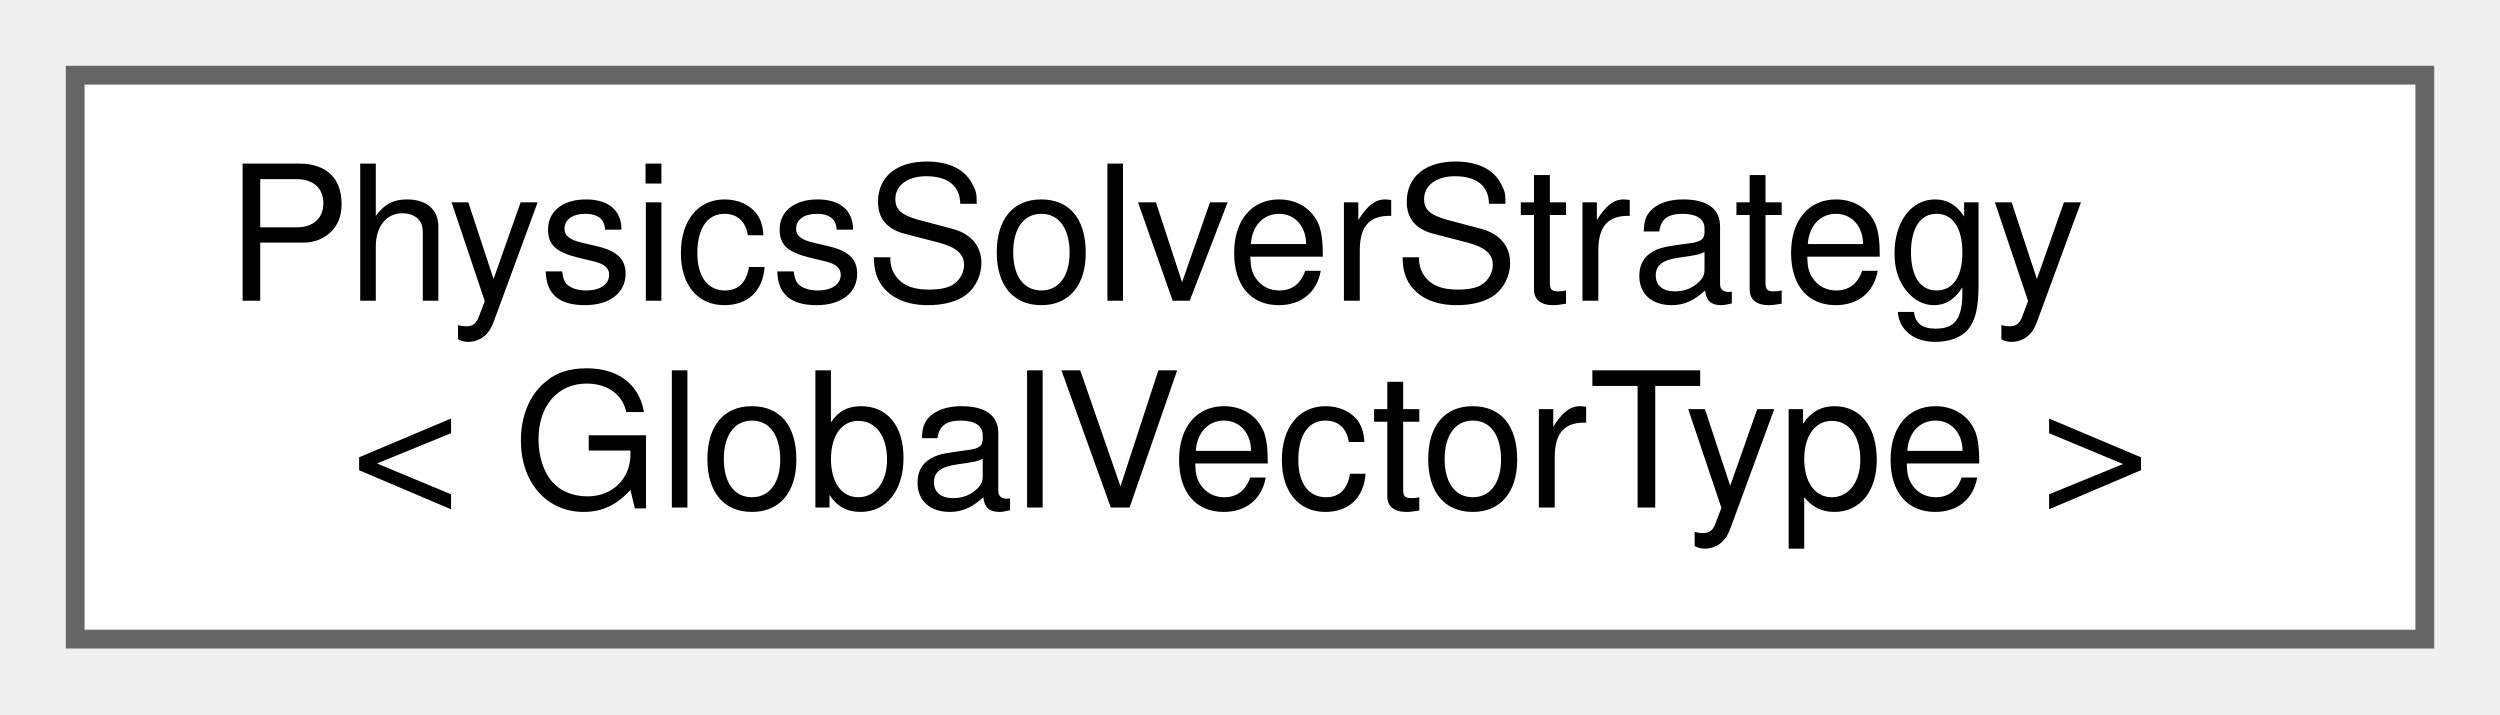
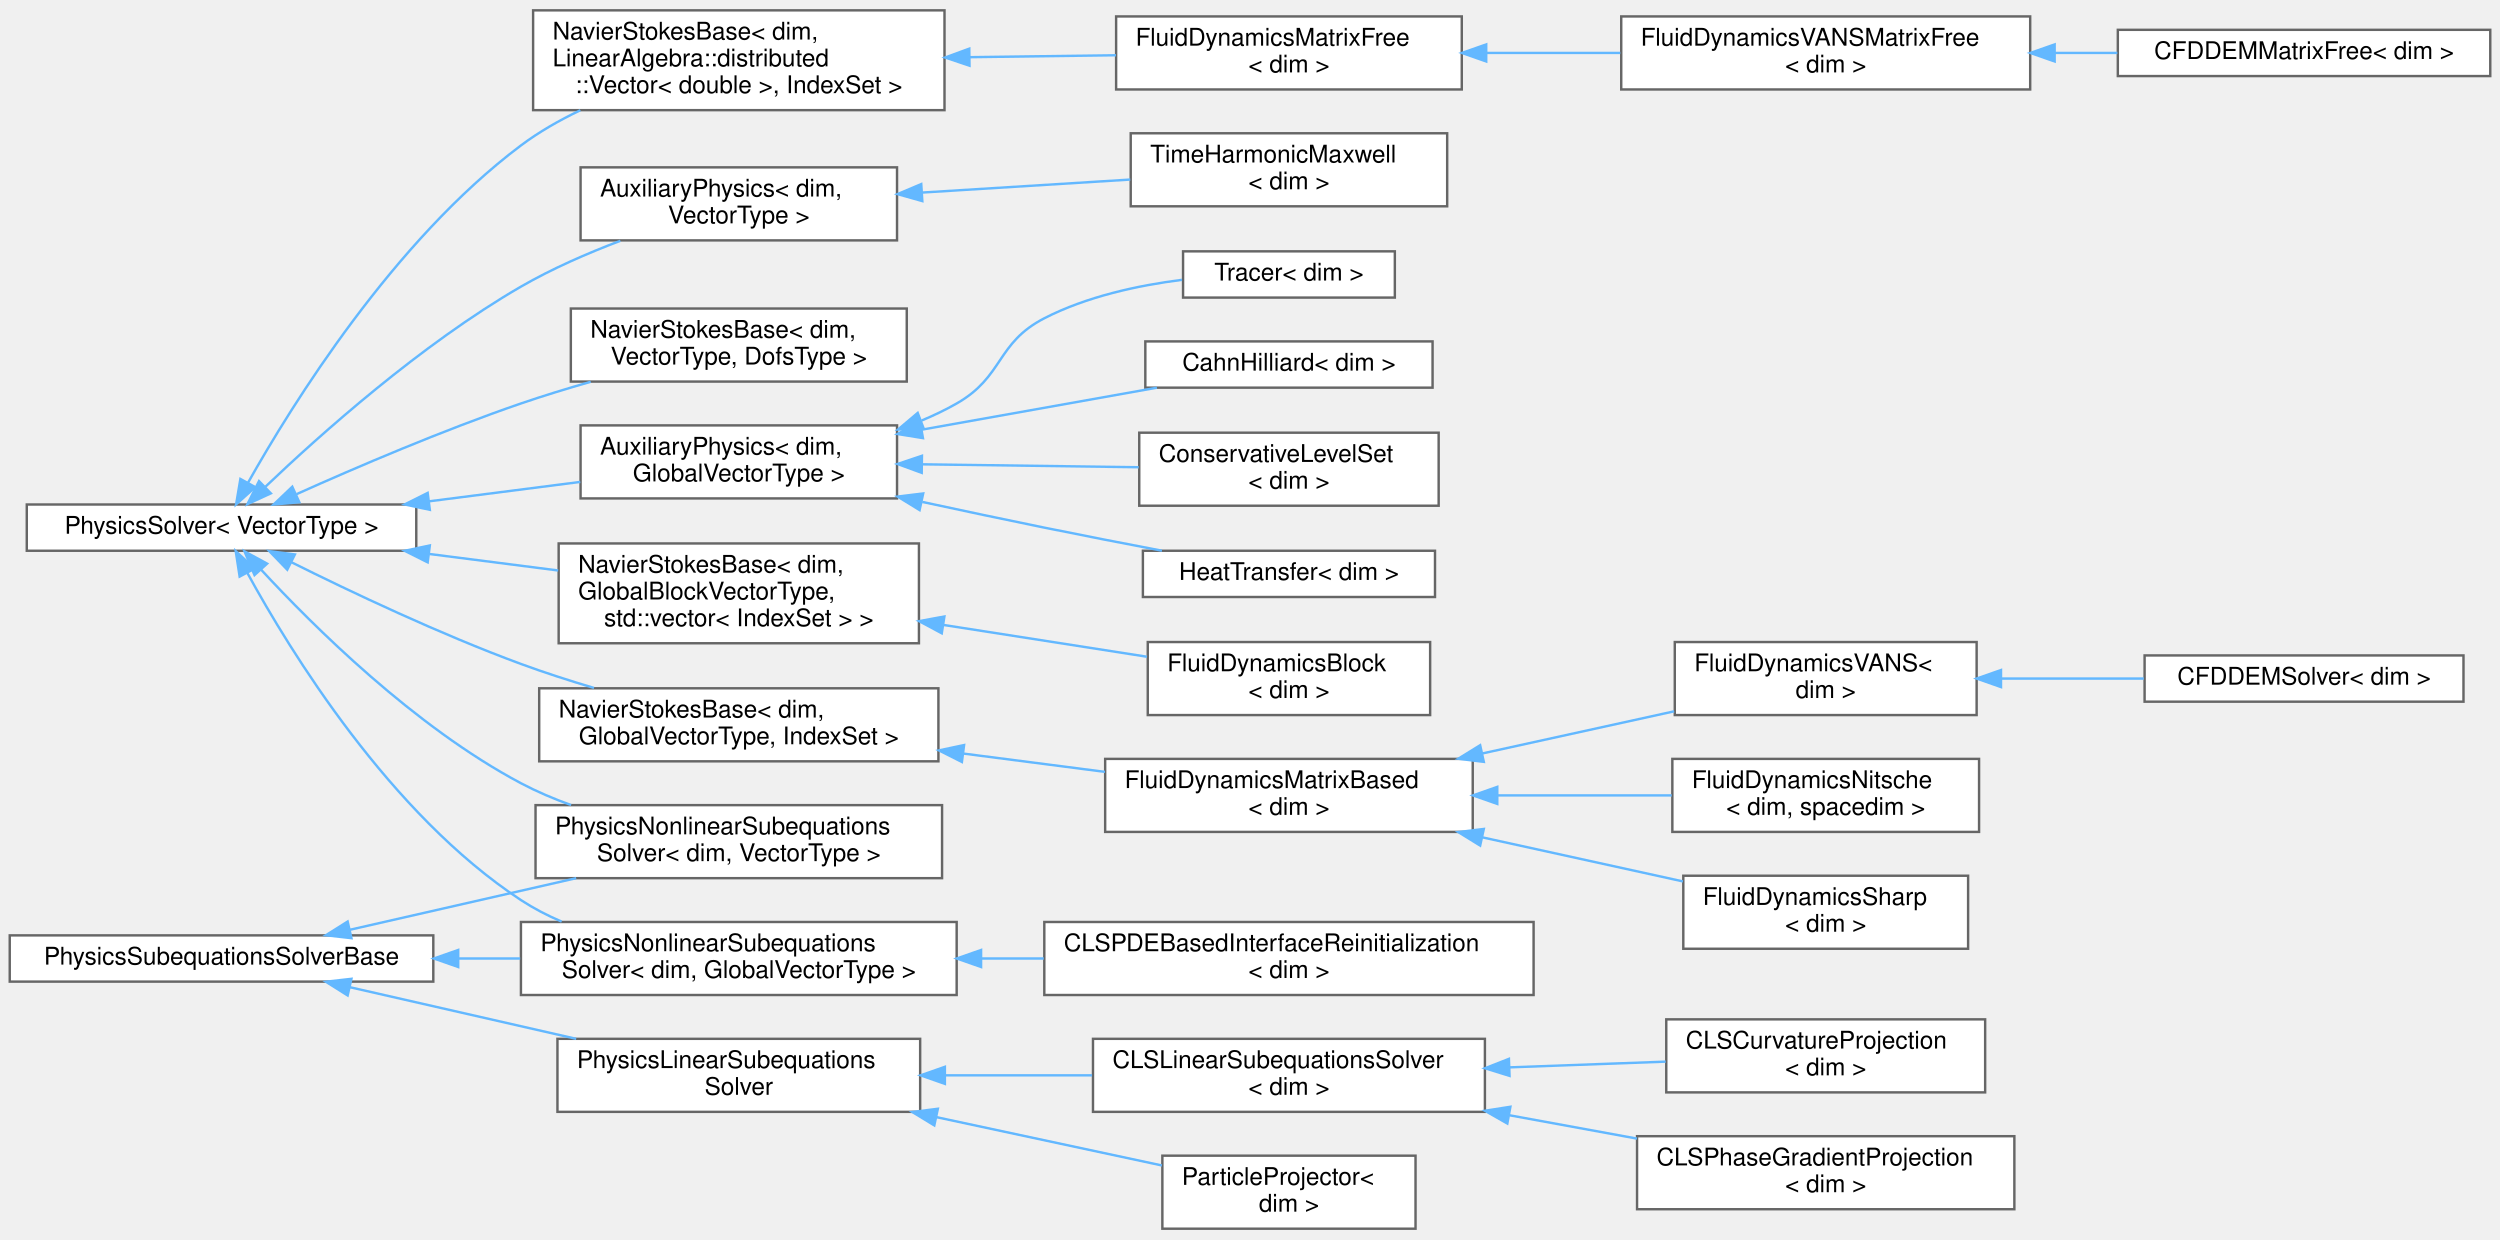
- <svg xmlns="http://www.w3.org/2000/svg" xmlns:xlink="http://www.w3.org/1999/xlink" width="133pt" height="38pt" viewBox="0.00 0.00 133.00 38.00">
-   <g id="graph0" class="graph" transform="scale(1 1) rotate(0) translate(4 34)">
+ <svg xmlns="http://www.w3.org/2000/svg" xmlns:xlink="http://www.w3.org/1999/xlink" width="1027pt" height="509pt" viewBox="0.00 0.00 1027.00 508.50">
+   <g id="graph0" class="graph" transform="scale(1 1) rotate(0) translate(4 504.5)">
    <g id="Node000000" class="node">
      <g id="a_Node000000">
-         <a xlink:href="classPhysicsSolverStrategy.html" target="_top" xlink:title=" ">
-           <polygon fill="white" stroke="#666666" points="125,-30 0,-30 0,0 125,0 125,-30" />
-           <text text-anchor="start" x="8" y="-18" font-family="Helvetica,sans-Serif" font-size="10.00">PhysicsSolverStrategy</text>
-           <text text-anchor="middle" x="62.5" y="-7" font-family="Helvetica,sans-Serif" font-size="10.00">&lt; GlobalVectorType &gt;</text>
+         <a xlink:href="classPhysicsSolver.html" target="_top" xlink:title="Contain all the common elements of a physics solver. It creates the non-linear solver as specified by...">
+           <polygon fill="white" stroke="#666666" points="167,-297.5 7,-297.5 7,-278.5 167,-278.5 167,-297.5" />
+           <text text-anchor="middle" x="87" y="-285.5" font-family="Helvetica,sans-Serif" font-size="10.00">PhysicsSolver&lt; VectorType &gt;</text>
+         </a>
+       </g>
+     </g>
+     <g id="Node000001" class="node">
+       <g id="a_Node000001">
+         <a xlink:href="classAuxiliaryPhysics.html" target="_top" xlink:title=" ">
+           <polygon fill="white" stroke="#666666" points="364.5,-330 234.5,-330 234.5,-300 364.5,-300 364.5,-330" />
+           <text text-anchor="start" x="242.5" y="-318" font-family="Helvetica,sans-Serif" font-size="10.00">AuxiliaryPhysics&lt; dim,</text>
+           <text text-anchor="middle" x="299.5" y="-307" font-family="Helvetica,sans-Serif" font-size="10.00"> GlobalVectorType &gt;</text>
+         </a>
+       </g>
+     </g>
+     <g id="edge200_Node000000_Node000001" class="edge">
+       <g id="a_edge200_Node000000_Node000001">
+         <a xlink:title=" ">
+           <path fill="none" stroke="#63b8ff" d="M172.27,-298.81C192.97,-301.46 214.81,-304.26 234.38,-306.78" />
+           <polygon fill="#63b8ff" stroke="#63b8ff" points="172.58,-295.32 162.21,-297.52 171.69,-302.26 172.58,-295.32" />
+         </a>
+       </g>
+     </g>
+     <g id="Node000006" class="node">
+       <g id="a_Node000006">
+         <a xlink:href="classNavierStokesBase.html" target="_top" xlink:title=" ">
+           <polygon fill="white" stroke="#666666" points="373.5,-281.5 225.5,-281.5 225.5,-240.5 373.5,-240.5 373.5,-281.5" />
+           <text text-anchor="start" x="233.5" y="-269.5" font-family="Helvetica,sans-Serif" font-size="10.00">NavierStokesBase&lt; dim,</text>
+           <text text-anchor="start" x="233.5" y="-258.5" font-family="Helvetica,sans-Serif" font-size="10.00"> GlobalBlockVectorType,</text>
+           <text text-anchor="middle" x="299.5" y="-247.5" font-family="Helvetica,sans-Serif" font-size="10.00"> std::vector&lt; IndexSet &gt; &gt;</text>
+         </a>
+       </g>
+     </g>
+     <g id="edge205_Node000000_Node000006" class="edge">
+       <g id="a_edge205_Node000000_Node000006">
+         <a xlink:title=" ">
+           <path fill="none" stroke="#63b8ff" d="M172.42,-277.17C189.93,-274.93 208.24,-272.58 225.31,-270.39" />
+           <polygon fill="#63b8ff" stroke="#63b8ff" points="171.69,-273.74 162.21,-278.48 172.58,-280.68 171.69,-273.74" />
+         </a>
+       </g>
+     </g>
+     <g id="Node000008" class="node">
+       <g id="a_Node000008">
+         <a xlink:href="classNavierStokesBase.html" target="_top" xlink:title=" ">
+           <polygon fill="white" stroke="#666666" points="381.5,-222 217.5,-222 217.5,-192 381.5,-192 381.5,-222" />
+           <text text-anchor="start" x="225.5" y="-210" font-family="Helvetica,sans-Serif" font-size="10.00">NavierStokesBase&lt; dim,</text>
+           <text text-anchor="middle" x="299.5" y="-199" font-family="Helvetica,sans-Serif" font-size="10.00"> GlobalVectorType, IndexSet &gt;</text>
+         </a>
+       </g>
+     </g>
+     <g id="edge207_Node000000_Node000008" class="edge">
+       <g id="a_edge207_Node000000_Node000008">
+         <a xlink:title=" ">
+           <path fill="none" stroke="#63b8ff" d="M115.66,-273.81C140.06,-261.65 176.79,-244.23 210,-232 219.59,-228.47 229.91,-225.14 240.01,-222.14" />
+           <polygon fill="#63b8ff" stroke="#63b8ff" points="114,-270.72 106.64,-278.34 117.14,-276.98 114,-270.72" />
+         </a>
+       </g>
+     </g>
+     <g id="Node000014" class="node">
+       <g id="a_Node000014">
+         <a xlink:href="classNavierStokesBase.html" target="_top" xlink:title=" ">
+           <polygon fill="white" stroke="#666666" points="384,-500.5 215,-500.5 215,-459.5 384,-459.5 384,-500.5" />
+           <text text-anchor="start" x="223" y="-488.5" font-family="Helvetica,sans-Serif" font-size="10.00">NavierStokesBase&lt; dim,</text>
+           <text text-anchor="start" x="223" y="-477.5" font-family="Helvetica,sans-Serif" font-size="10.00"> LinearAlgebra::distributed</text>
+           <text text-anchor="middle" x="299.5" y="-466.5" font-family="Helvetica,sans-Serif" font-size="10.00">::Vector&lt; double &gt;, IndexSet &gt;</text>
+         </a>
+       </g>
+     </g>
+     <g id="edge213_Node000000_Node000014" class="edge">
+       <g id="a_edge213_Node000000_Node000014">
+         <a xlink:title=" ">
+           <path fill="none" stroke="#63b8ff" d="M97.85,-306.38C116,-338.65 157.69,-405.78 210,-445 217.4,-450.55 225.8,-455.35 234.41,-459.46" />
+           <polygon fill="#63b8ff" stroke="#63b8ff" points="100.88,-304.63 92.99,-297.56 94.75,-308 100.88,-304.63" />
+         </a>
+       </g>
+     </g>
+     <g id="Node000018" class="node">
+       <g id="a_Node000018">
+         <a xlink:href="classPhysicsNonlinearSubequationsSolver.html" target="_top" xlink:title=" ">
+           <polygon fill="white" stroke="#666666" points="389,-126 210,-126 210,-96 389,-96 389,-126" />
+           <text text-anchor="start" x="218" y="-114" font-family="Helvetica,sans-Serif" font-size="10.00">PhysicsNonlinearSubequations</text>
+           <text text-anchor="middle" x="299.5" y="-103" font-family="Helvetica,sans-Serif" font-size="10.00">Solver&lt; dim, GlobalVectorType &gt;</text>
+         </a>
+       </g>
+     </g>
+     <g id="edge217_Node000000_Node000018" class="edge">
+       <g id="a_edge217_Node000000_Node000018">
+         <a xlink:title=" ">
+           <path fill="none" stroke="#63b8ff" d="M97.55,-269.5C115.24,-237.13 156.22,-170.33 210,-135 215.19,-131.59 220.85,-128.66 226.72,-126.15" />
+           <polygon fill="#63b8ff" stroke="#63b8ff" points="94.44,-267.89 92.83,-278.36 100.62,-271.19 94.44,-267.89" />
+         </a>
+       </g>
+     </g>
+     <g id="Node000027" class="node">
+       <g id="a_Node000027">
+         <a xlink:href="classAuxiliaryPhysics.html" target="_top" xlink:title=" ">
+           <polygon fill="white" stroke="#666666" points="364.5,-436 234.5,-436 234.5,-406 364.5,-406 364.5,-436" />
+           <text text-anchor="start" x="242.5" y="-424" font-family="Helvetica,sans-Serif" font-size="10.00">AuxiliaryPhysics&lt; dim,</text>
+           <text text-anchor="middle" x="299.5" y="-413" font-family="Helvetica,sans-Serif" font-size="10.00"> VectorType &gt;</text>
+         </a>
+       </g>
+     </g>
+     <g id="edge219_Node000000_Node000027" class="edge">
+       <g id="a_edge219_Node000000_Node000027">
+         <a xlink:title=" ">
+           <path fill="none" stroke="#63b8ff" d="M105.01,-304.77C127.47,-326.19 168.99,-363.29 210,-387 222.68,-394.33 237.24,-400.68 250.84,-405.83" />
+           <polygon fill="#63b8ff" stroke="#63b8ff" points="107.26,-302.08 97.64,-297.65 102.4,-307.11 107.26,-302.08" />
+         </a>
+       </g>
+     </g>
+     <g id="Node000029" class="node">
+       <g id="a_Node000029">
+         <a xlink:href="classNavierStokesBase.html" target="_top" xlink:title=" ">
+           <polygon fill="white" stroke="#666666" points="368.5,-378 230.5,-378 230.5,-348 368.5,-348 368.5,-378" />
+           <text text-anchor="start" x="238.5" y="-366" font-family="Helvetica,sans-Serif" font-size="10.00">NavierStokesBase&lt; dim,</text>
+           <text text-anchor="middle" x="299.5" y="-355" font-family="Helvetica,sans-Serif" font-size="10.00"> VectorType, DofsType &gt;</text>
+         </a>
+       </g>
+     </g>
+     <g id="edge221_Node000000_Node000029" class="edge">
+       <g id="a_edge221_Node000000_Node000029">
+         <a xlink:title=" ">
+           <path fill="none" stroke="#63b8ff" d="M117.83,-301.76C142.27,-312.73 177.94,-328 210,-339 219.19,-342.15 229.02,-345.16 238.67,-347.92" />
+           <polygon fill="#63b8ff" stroke="#63b8ff" points="118.96,-298.43 108.4,-297.5 116.07,-304.81 118.96,-298.43" />
+         </a>
+       </g>
+     </g>
+     <g id="Node000026" class="node">
+       <g id="a_Node000026">
+         <a xlink:href="classPhysicsNonlinearSubequationsSolver.html" target="_top" xlink:title="Non-linear subequations solved inside a physics (or auxiliary physics) that are not part of the main ...">
+           <polygon fill="white" stroke="#666666" points="383,-174 216,-174 216,-144 383,-144 383,-174" />
+           <text text-anchor="start" x="224" y="-162" font-family="Helvetica,sans-Serif" font-size="10.00">PhysicsNonlinearSubequations</text>
+           <text text-anchor="middle" x="299.5" y="-151" font-family="Helvetica,sans-Serif" font-size="10.00">Solver&lt; dim, VectorType &gt;</text>
+         </a>
+       </g>
+     </g>
+     <g id="edge222_Node000000_Node000026" class="edge">
+       <g id="a_edge222_Node000000_Node000026">
+         <a xlink:title=" ">
+           <path fill="none" stroke="#63b8ff" d="M103.16,-270.84C124.66,-247.56 166.28,-206.19 210,-183 216.47,-179.57 223.47,-176.59 230.6,-174.03" />
+           <polygon fill="#63b8ff" stroke="#63b8ff" points="100.55,-268.51 96.42,-278.27 105.73,-273.21 100.55,-268.51" />
+         </a>
+       </g>
+     </g>
+     <g id="Node000002" class="node">
+       <g id="a_Node000002">
+         <a xlink:href="classCahnHilliard.html" target="_top" xlink:title=" ">
+           <polygon fill="white" stroke="#666666" points="584.5,-364.5 466.5,-364.5 466.5,-345.5 584.5,-345.5 584.5,-364.5" />
+           <text text-anchor="middle" x="525.5" y="-352.5" font-family="Helvetica,sans-Serif" font-size="10.00">CahnHilliard&lt; dim &gt;</text>
+         </a>
+       </g>
+     </g>
+     <g id="edge201_Node000001_Node000002" class="edge">
+       <g id="a_edge201_Node000001_Node000002">
+         <a xlink:title=" ">
+           <path fill="none" stroke="#63b8ff" d="M374.76,-328.26C406.33,-333.9 442.42,-340.34 471.26,-345.49" />
+           <polygon fill="#63b8ff" stroke="#63b8ff" points="375.15,-324.77 364.69,-326.46 373.92,-331.67 375.15,-324.77" />
+         </a>
+       </g>
+     </g>
+     <g id="Node000003" class="node">
+       <g id="a_Node000003">
+         <a xlink:href="classConservativeLevelSet.html" target="_top" xlink:title=" ">
+           <polygon fill="white" stroke="#666666" points="587,-327 464,-327 464,-297 587,-297 587,-327" />
+           <text text-anchor="start" x="472" y="-315" font-family="Helvetica,sans-Serif" font-size="10.00">ConservativeLevelSet</text>
+           <text text-anchor="middle" x="525.5" y="-304" font-family="Helvetica,sans-Serif" font-size="10.00">&lt; dim &gt;</text>
+         </a>
+       </g>
+     </g>
+     <g id="edge202_Node000001_Node000003" class="edge">
+       <g id="a_edge202_Node000001_Node000003">
+         <a xlink:title=" ">
+           <path fill="none" stroke="#63b8ff" d="M374.74,-314.01C403.63,-313.62 436.32,-313.18 463.77,-312.81" />
+           <polygon fill="#63b8ff" stroke="#63b8ff" points="374.64,-310.51 364.69,-314.14 374.74,-317.51 374.64,-310.51" />
+         </a>
+       </g>
+     </g>
+     <g id="Node000004" class="node">
+       <g id="a_Node000004">
+         <a xlink:href="classHeatTransfer.html" target="_top" xlink:title="Implementation of heat transfer as an auxiliary physics. The heat equation is weakly coupled to the v...">
+           <polygon fill="white" stroke="#666666" points="585.5,-278.5 465.5,-278.5 465.5,-259.5 585.5,-259.5 585.5,-278.5" />
+           <text text-anchor="middle" x="525.5" y="-266.5" font-family="Helvetica,sans-Serif" font-size="10.00">HeatTransfer&lt; dim &gt;</text>
+         </a>
+       </g>
+     </g>
+     <g id="edge203_Node000001_Node000004" class="edge">
+       <g id="a_edge203_Node000001_Node000004">
+         <a xlink:title=" ">
+           <path fill="none" stroke="#63b8ff" d="M374.86,-298.56C391.36,-295 408.76,-291.31 425,-288 440.68,-284.8 457.79,-281.48 473.32,-278.52" />
+           <polygon fill="#63b8ff" stroke="#63b8ff" points="373.77,-295.21 364.73,-300.75 375.25,-302.05 373.77,-295.21" />
+         </a>
+       </g>
+     </g>
+     <g id="Node000005" class="node">
+       <g id="a_Node000005">
+         <a xlink:href="classTracer.html" target="_top" xlink:title=" ">
+           <polygon fill="white" stroke="#666666" points="569,-401.5 482,-401.5 482,-382.5 569,-382.5 569,-401.5" />
+           <text text-anchor="middle" x="525.5" y="-389.5" font-family="Helvetica,sans-Serif" font-size="10.00">Tracer&lt; dim &gt;</text>
+         </a>
+       </g>
+     </g>
+     <g id="edge204_Node000001_Node000005" class="edge">
+       <g id="a_edge204_Node000001_Node000005">
+         <a xlink:title=" ">
+           <path fill="none" stroke="#63b8ff" d="M374.62,-332C379.61,-334.08 384.45,-336.41 389,-339 408.39,-350.05 405.16,-363.79 425,-374 442.33,-382.91 463.33,-387.48 481.57,-389.8" />
+           <polygon fill="#63b8ff" stroke="#63b8ff" points="375.49,-328.59 364.9,-328.3 372.99,-335.13 375.49,-328.59" />
+         </a>
+       </g>
+     </g>
+     <g id="Node000007" class="node">
+       <g id="a_Node000007">
+         <a xlink:href="classFluidDynamicsBlock.html" target="_top" xlink:title=" ">
+           <polygon fill="white" stroke="#666666" points="583.5,-241 467.5,-241 467.5,-211 583.5,-211 583.5,-241" />
+           <text text-anchor="start" x="475.5" y="-229" font-family="Helvetica,sans-Serif" font-size="10.00">FluidDynamicsBlock</text>
+           <text text-anchor="middle" x="525.5" y="-218" font-family="Helvetica,sans-Serif" font-size="10.00">&lt; dim &gt;</text>
+         </a>
+       </g>
+     </g>
+     <g id="edge206_Node000006_Node000007" class="edge">
+       <g id="a_edge206_Node000006_Node000007">
+         <a xlink:title=" ">
+           <path fill="none" stroke="#63b8ff" d="M383.65,-248.01C411.45,-243.66 441.8,-238.92 467.18,-234.96" />
+           <polygon fill="#63b8ff" stroke="#63b8ff" points="382.88,-244.59 373.54,-249.59 383.96,-251.5 382.88,-244.59" />
+         </a>
+       </g>
+     </g>
+     <g id="Node000009" class="node">
+       <g id="a_Node000009">
+         <a xlink:href="classFluidDynamicsMatrixBased.html" target="_top" xlink:title="A solver class for the Navier-Stokes equation using GLS stabilization.">
+           <polygon fill="white" stroke="#666666" points="601,-193 450,-193 450,-163 601,-163 601,-193" />
+           <text text-anchor="start" x="458" y="-181" font-family="Helvetica,sans-Serif" font-size="10.00">FluidDynamicsMatrixBased</text>
+           <text text-anchor="middle" x="525.5" y="-170" font-family="Helvetica,sans-Serif" font-size="10.00">&lt; dim &gt;</text>
+         </a>
+       </g>
+     </g>
+     <g id="edge208_Node000008_Node000009" class="edge">
+       <g id="a_edge208_Node000008_Node000009">
+         <a xlink:title=" ">
+           <path fill="none" stroke="#63b8ff" d="M391.71,-195.19C411.07,-192.69 431.27,-190.07 449.92,-187.66" />
+           <polygon fill="#63b8ff" stroke="#63b8ff" points="391.15,-191.73 381.69,-196.49 392.05,-198.68 391.15,-191.73" />
+         </a>
+       </g>
+     </g>
+     <g id="Node000010" class="node">
+       <g id="a_Node000010">
+         <a xlink:href="classFluidDynamicsNitsche.html" target="_top" xlink:title=" ">
+           <polygon fill="white" stroke="#666666" points="809,-193 683,-193 683,-163 809,-163 809,-193" />
+           <text text-anchor="start" x="691" y="-181" font-family="Helvetica,sans-Serif" font-size="10.00">FluidDynamicsNitsche</text>
+           <text text-anchor="middle" x="746" y="-170" font-family="Helvetica,sans-Serif" font-size="10.00">&lt; dim, spacedim &gt;</text>
+         </a>
+       </g>
+     </g>
+     <g id="edge209_Node000009_Node000010" class="edge">
+       <g id="a_edge209_Node000009_Node000010">
+         <a xlink:title=" ">
+           <path fill="none" stroke="#63b8ff" d="M611.18,-178C635.01,-178 660.48,-178 682.74,-178" />
+           <polygon fill="#63b8ff" stroke="#63b8ff" points="611.08,-174.5 601.08,-178 611.08,-181.5 611.08,-174.5" />
+         </a>
+       </g>
+     </g>
+     <g id="Node000011" class="node">
+       <g id="a_Node000011">
+         <a xlink:href="classFluidDynamicsSharp.html" target="_top" xlink:title=" ">
+           <polygon fill="white" stroke="#666666" points="804.5,-145 687.5,-145 687.5,-115 804.5,-115 804.5,-145" />
+           <text text-anchor="start" x="695.5" y="-133" font-family="Helvetica,sans-Serif" font-size="10.00">FluidDynamicsSharp</text>
+           <text text-anchor="middle" x="746" y="-122" font-family="Helvetica,sans-Serif" font-size="10.00">&lt; dim &gt;</text>
+         </a>
+       </g>
+     </g>
+     <g id="edge210_Node000009_Node000011" class="edge">
+       <g id="a_edge210_Node000009_Node000011">
+         <a xlink:title=" ">
+           <path fill="none" stroke="#63b8ff" d="M604.92,-160.77C632.14,-154.79 662.13,-148.21 687.36,-142.66" />
+           <polygon fill="#63b8ff" stroke="#63b8ff" points="604.05,-157.38 595.04,-162.94 605.55,-164.22 604.05,-157.38" />
+         </a>
+       </g>
+     </g>
+     <g id="Node000012" class="node">
+       <g id="a_Node000012">
+         <a xlink:href="classFluidDynamicsVANS.html" target="_top" xlink:title="Solver class for Volume-Averaged Navier-Stokes (VANS) equations with GLS stabilization.">
+           <polygon fill="white" stroke="#666666" points="808,-241 684,-241 684,-211 808,-211 808,-241" />
+           <text text-anchor="start" x="692" y="-229" font-family="Helvetica,sans-Serif" font-size="10.00">FluidDynamicsVANS&lt;</text>
+           <text text-anchor="middle" x="746" y="-218" font-family="Helvetica,sans-Serif" font-size="10.00"> dim &gt;</text>
+         </a>
+       </g>
+     </g>
+     <g id="edge211_Node000009_Node000012" class="edge">
+       <g id="a_edge211_Node000009_Node000012">
+         <a xlink:title=" ">
+           <path fill="none" stroke="#63b8ff" d="M604.84,-195.21C630.79,-200.91 659.27,-207.17 683.74,-212.54" />
+           <polygon fill="#63b8ff" stroke="#63b8ff" points="605.55,-191.78 595.04,-193.06 604.05,-198.62 605.55,-191.78" />
+         </a>
+       </g>
+     </g>
+     <g id="Node000013" class="node">
+       <g id="a_Node000013">
+         <a xlink:href="classCFDDEMSolver.html" target="_top" xlink:title="Solver class for coupled Computational Fluid Dynamics and Discrete Element Method (CFD-DEM) simulatio...">
+           <polygon fill="white" stroke="#666666" points="1008,-235.5 877,-235.5 877,-216.5 1008,-216.5 1008,-235.5" />
+           <text text-anchor="middle" x="942.5" y="-223.5" font-family="Helvetica,sans-Serif" font-size="10.00">CFDDEMSolver&lt; dim &gt;</text>
+         </a>
+       </g>
+     </g>
+     <g id="edge212_Node000012_Node000013" class="edge">
+       <g id="a_edge212_Node000012_Node000013">
+         <a xlink:title=" ">
+           <path fill="none" stroke="#63b8ff" d="M818.17,-226C837.3,-226 857.9,-226 876.67,-226" />
+           <polygon fill="#63b8ff" stroke="#63b8ff" points="818.01,-222.5 808.01,-226 818.01,-229.5 818.01,-222.5" />
+         </a>
+       </g>
+     </g>
+     <g id="Node000015" class="node">
+       <g id="a_Node000015">
+         <a xlink:href="classFluidDynamicsMatrixFree.html" target="_top" xlink:title="A solver for the incompressible Navier-Stokes equations implemented in a matrix-free fashion.">
+           <polygon fill="white" stroke="#666666" points="596.5,-498 454.5,-498 454.5,-468 596.5,-468 596.5,-498" />
+           <text text-anchor="start" x="462.5" y="-486" font-family="Helvetica,sans-Serif" font-size="10.00">FluidDynamicsMatrixFree</text>
+           <text text-anchor="middle" x="525.5" y="-475" font-family="Helvetica,sans-Serif" font-size="10.00">&lt; dim &gt;</text>
+         </a>
+       </g>
+     </g>
+     <g id="edge214_Node000014_Node000015" class="edge">
+       <g id="a_edge214_Node000014_Node000015">
+         <a xlink:title=" ">
+           <path fill="none" stroke="#63b8ff" d="M394.34,-481.26C414.47,-481.53 435.39,-481.81 454.43,-482.06" />
+           <polygon fill="#63b8ff" stroke="#63b8ff" points="394.27,-477.76 384.23,-481.12 394.18,-484.76 394.27,-477.76" />
+         </a>
+       </g>
+     </g>
+     <g id="Node000016" class="node">
+       <g id="a_Node000016">
+         <a xlink:href="classFluidDynamicsVANSMatrixFree.html" target="_top" xlink:title="A solver for the Volume-Averaged incompressible Navier-Stokes equations implemented in a matrix-free ...">
+           <polygon fill="white" stroke="#666666" points="830,-498 662,-498 662,-468 830,-468 830,-498" />
+           <text text-anchor="start" x="670" y="-486" font-family="Helvetica,sans-Serif" font-size="10.00">FluidDynamicsVANSMatrixFree</text>
+           <text text-anchor="middle" x="746" y="-475" font-family="Helvetica,sans-Serif" font-size="10.00">&lt; dim &gt;</text>
+         </a>
+       </g>
+     </g>
+     <g id="edge215_Node000015_Node000016" class="edge">
+       <g id="a_edge215_Node000015_Node000016">
+         <a xlink:title=" ">
+           <path fill="none" stroke="#63b8ff" d="M606.64,-483C624.55,-483 643.59,-483 661.62,-483" />
+           <polygon fill="#63b8ff" stroke="#63b8ff" points="606.54,-479.5 596.54,-483 606.54,-486.5 606.54,-479.5" />
+         </a>
+       </g>
+     </g>
+     <g id="Node000017" class="node">
+       <g id="a_Node000017">
+         <a xlink:href="classCFDDEMMatrixFree.html" target="_top" xlink:title="Solver class for coupled Computational Fluid Dynamics and Discrete Element Method (CFD-DEM) simulatio...">
+           <polygon fill="white" stroke="#666666" points="1019,-492.5 866,-492.5 866,-473.5 1019,-473.5 1019,-492.5" />
+           <text text-anchor="middle" x="942.5" y="-480.5" font-family="Helvetica,sans-Serif" font-size="10.00">CFDDEMMatrixFree&lt; dim &gt;</text>
+         </a>
+       </g>
+     </g>
+     <g id="edge216_Node000016_Node000017" class="edge">
+       <g id="a_edge216_Node000016_Node000017">
+         <a xlink:title=" ">
+           <path fill="none" stroke="#63b8ff" d="M840.12,-483C848.73,-483 857.38,-483 865.81,-483" />
+           <polygon fill="#63b8ff" stroke="#63b8ff" points="840.05,-479.5 830.05,-483 840.05,-486.5 840.05,-479.5" />
+         </a>
+       </g>
+     </g>
+     <g id="Node000019" class="node">
+       <g id="a_Node000019">
+         <a xlink:href="classCLSPDEBasedInterfaceReinitialization.html" target="_top" xlink:title="CLS PDE-based reinitialization solver.">
+           <polygon fill="white" stroke="#666666" points="626,-126 425,-126 425,-96 626,-96 626,-126" />
+           <text text-anchor="start" x="433" y="-114" font-family="Helvetica,sans-Serif" font-size="10.00">CLSPDEBasedInterfaceReinitialization</text>
+           <text text-anchor="middle" x="525.5" y="-103" font-family="Helvetica,sans-Serif" font-size="10.00">&lt; dim &gt;</text>
+         </a>
+       </g>
+     </g>
+     <g id="edge218_Node000018_Node000019" class="edge">
+       <g id="a_edge218_Node000018_Node000019">
+         <a xlink:title=" ">
+           <path fill="none" stroke="#63b8ff" d="M399.29,-111C407.75,-111 416.31,-111 424.78,-111" />
+           <polygon fill="#63b8ff" stroke="#63b8ff" points="399.03,-107.5 389.03,-111 399.03,-114.5 399.03,-107.5" />
+         </a>
+       </g>
+     </g>
+     <g id="Node000028" class="node">
+       <g id="a_Node000028">
+         <a xlink:href="classTimeHarmonicMaxwell.html" target="_top" xlink:title=" ">
+           <polygon fill="white" stroke="#666666" points="590.5,-450 460.5,-450 460.5,-420 590.5,-420 590.5,-450" />
+           <text text-anchor="start" x="468.5" y="-438" font-family="Helvetica,sans-Serif" font-size="10.00">TimeHarmonicMaxwell</text>
+           <text text-anchor="middle" x="525.5" y="-427" font-family="Helvetica,sans-Serif" font-size="10.00">&lt; dim &gt;</text>
+         </a>
+       </g>
+     </g>
+     <g id="edge220_Node000027_Node000028" class="edge">
+       <g id="a_edge220_Node000027_Node000028">
+         <a xlink:title=" ">
+           <path fill="none" stroke="#63b8ff" d="M374.72,-425.64C402.41,-427.37 433.59,-429.32 460.3,-430.99" />
+           <polygon fill="#63b8ff" stroke="#63b8ff" points="374.89,-422.14 364.69,-425.01 374.45,-429.13 374.89,-422.14" />
+         </a>
+       </g>
+     </g>
+     <g id="Node000020" class="node">
+       <g id="a_Node000020">
+         <a xlink:href="classPhysicsSubequationsSolverBase.html" target="_top" xlink:title="Base class to solve subequations solved inside a physics (or auxiliary physics) that are not part of ...">
+           <polygon fill="white" stroke="#666666" points="174,-120.5 0,-120.5 0,-101.5 174,-101.5 174,-120.5" />
+           <text text-anchor="middle" x="87" y="-108.5" font-family="Helvetica,sans-Serif" font-size="10.00">PhysicsSubequationsSolverBase</text>
+         </a>
+       </g>
+     </g>
+     <g id="edge223_Node000020_Node000018" class="edge">
+       <g id="a_edge223_Node000020_Node000018">
+         <a xlink:title=" ">
+           <path fill="none" stroke="#63b8ff" d="M184.43,-111C192.85,-111 201.33,-111 209.68,-111" />
+           <polygon fill="#63b8ff" stroke="#63b8ff" points="184.23,-107.5 174.23,-111 184.23,-114.5 184.23,-107.5" />
+         </a>
+       </g>
+     </g>
+     <g id="edge229_Node000020_Node000026" class="edge">
+       <g id="a_edge229_Node000020_Node000026">
+         <a xlink:title=" ">
+           <path fill="none" stroke="#63b8ff" d="M139.83,-122.82C167.86,-129.21 202.77,-137.17 232.7,-144" />
+           <polygon fill="#63b8ff" stroke="#63b8ff" points="140.37,-119.35 129.84,-120.54 138.81,-126.18 140.37,-119.35" />
+         </a>
+       </g>
+     </g>
+     <g id="Node000021" class="node">
+       <g id="a_Node000021">
+         <a xlink:href="classPhysicsLinearSubequationsSolver.html" target="_top" xlink:title="Linear subequations solved inside a physics (or auxiliary physics) that are not part of the main set ...">
+           <polygon fill="white" stroke="#666666" points="374,-78 225,-78 225,-48 374,-48 374,-78" />
+           <text text-anchor="start" x="233" y="-66" font-family="Helvetica,sans-Serif" font-size="10.00">PhysicsLinearSubequations</text>
+           <text text-anchor="middle" x="299.5" y="-55" font-family="Helvetica,sans-Serif" font-size="10.00">Solver</text>
+         </a>
+       </g>
+     </g>
+     <g id="edge224_Node000020_Node000021" class="edge">
+       <g id="a_edge224_Node000020_Node000021">
+         <a xlink:title=" ">
+           <path fill="none" stroke="#63b8ff" d="M139.83,-99.18C167.86,-92.79 202.77,-84.83 232.7,-78" />
+           <polygon fill="#63b8ff" stroke="#63b8ff" points="138.81,-95.82 129.84,-101.46 140.37,-102.65 138.81,-95.82" />
+         </a>
+       </g>
+     </g>
+     <g id="Node000022" class="node">
+       <g id="a_Node000022">
+         <a xlink:href="classCLSLinearSubequationsSolver.html" target="_top" xlink:title="Generalized solver for CLS linear subequations.">
+           <polygon fill="white" stroke="#666666" points="606,-78 445,-78 445,-48 606,-48 606,-78" />
+           <text text-anchor="start" x="453" y="-66" font-family="Helvetica,sans-Serif" font-size="10.00">CLSLinearSubequationsSolver</text>
+           <text text-anchor="middle" x="525.5" y="-55" font-family="Helvetica,sans-Serif" font-size="10.00">&lt; dim &gt;</text>
+         </a>
+       </g>
+     </g>
+     <g id="edge225_Node000021_Node000022" class="edge">
+       <g id="a_edge225_Node000021_Node000022">
+         <a xlink:title=" ">
+           <path fill="none" stroke="#63b8ff" d="M384.35,-63C404.08,-63 425.07,-63 444.62,-63" />
+           <polygon fill="#63b8ff" stroke="#63b8ff" points="384.16,-59.5 374.16,-63 384.16,-66.5 384.16,-59.5" />
+         </a>
+       </g>
+     </g>
+     <g id="Node000025" class="node">
+       <g id="a_Node000025">
+         <a xlink:href="classParticleProjector.html" target="_top" xlink:title="Particle information projection. This class manages the calculation of the projection of the particle...">
+           <polygon fill="white" stroke="#666666" points="577.5,-30 473.5,-30 473.5,0 577.5,0 577.5,-30" />
+           <text text-anchor="start" x="481.5" y="-18" font-family="Helvetica,sans-Serif" font-size="10.00">ParticleProjector&lt;</text>
+           <text text-anchor="middle" x="525.5" y="-7" font-family="Helvetica,sans-Serif" font-size="10.00"> dim &gt;</text>
+         </a>
+       </g>
+     </g>
+     <g id="edge228_Node000021_Node000025" class="edge">
+       <g id="a_edge228_Node000021_Node000025">
+         <a xlink:title=" ">
+           <path fill="none" stroke="#63b8ff" d="M380.65,-45.83C411.52,-39.21 445.91,-31.84 473.32,-25.97" />
+           <polygon fill="#63b8ff" stroke="#63b8ff" points="379.81,-42.43 370.76,-47.94 381.27,-49.27 379.81,-42.43" />
+         </a>
+       </g>
+     </g>
+     <g id="Node000023" class="node">
+       <g id="a_Node000023">
+         <a xlink:href="classCLSCurvatureProjection.html" target="_top" xlink:title="CLS curvature L2 projection solver.">
+           <polygon fill="white" stroke="#666666" points="811.5,-86 680.5,-86 680.5,-56 811.5,-56 811.5,-86" />
+           <text text-anchor="start" x="688.5" y="-74" font-family="Helvetica,sans-Serif" font-size="10.00">CLSCurvatureProjection</text>
+           <text text-anchor="middle" x="746" y="-63" font-family="Helvetica,sans-Serif" font-size="10.00">&lt; dim &gt;</text>
+         </a>
+       </g>
+     </g>
+     <g id="edge226_Node000022_Node000023" class="edge">
+       <g id="a_edge226_Node000022_Node000023">
+         <a xlink:title=" ">
+           <path fill="none" stroke="#63b8ff" d="M616.12,-66.28C637.6,-67.07 660.14,-67.89 680.25,-68.63" />
+           <polygon fill="#63b8ff" stroke="#63b8ff" points="616.12,-62.78 606,-65.91 615.87,-69.77 616.12,-62.78" />
+         </a>
+       </g>
+     </g>
+     <g id="Node000024" class="node">
+       <g id="a_Node000024">
+         <a xlink:href="classCLSPhaseGradientProjection.html" target="_top" xlink:title="CLS phase indicator gradient L2 projection solver.">
+           <polygon fill="white" stroke="#666666" points="823.5,-38 668.5,-38 668.5,-8 823.5,-8 823.5,-38" />
+           <text text-anchor="start" x="676.5" y="-26" font-family="Helvetica,sans-Serif" font-size="10.00">CLSPhaseGradientProjection</text>
+           <text text-anchor="middle" x="746" y="-15" font-family="Helvetica,sans-Serif" font-size="10.00">&lt; dim &gt;</text>
+         </a>
+       </g>
+     </g>
+     <g id="edge227_Node000022_Node000024" class="edge">
+       <g id="a_edge227_Node000022_Node000024">
+         <a xlink:title=" ">
+           <path fill="none" stroke="#63b8ff" d="M616.14,-46.59C633.51,-43.41 651.57,-40.1 668.48,-37.01" />
+           <polygon fill="#63b8ff" stroke="#63b8ff" points="615.21,-43.2 606,-48.45 616.47,-50.09 615.21,-43.2" />
        </a>
      </g>
    </g>
  </g>
</svg>
